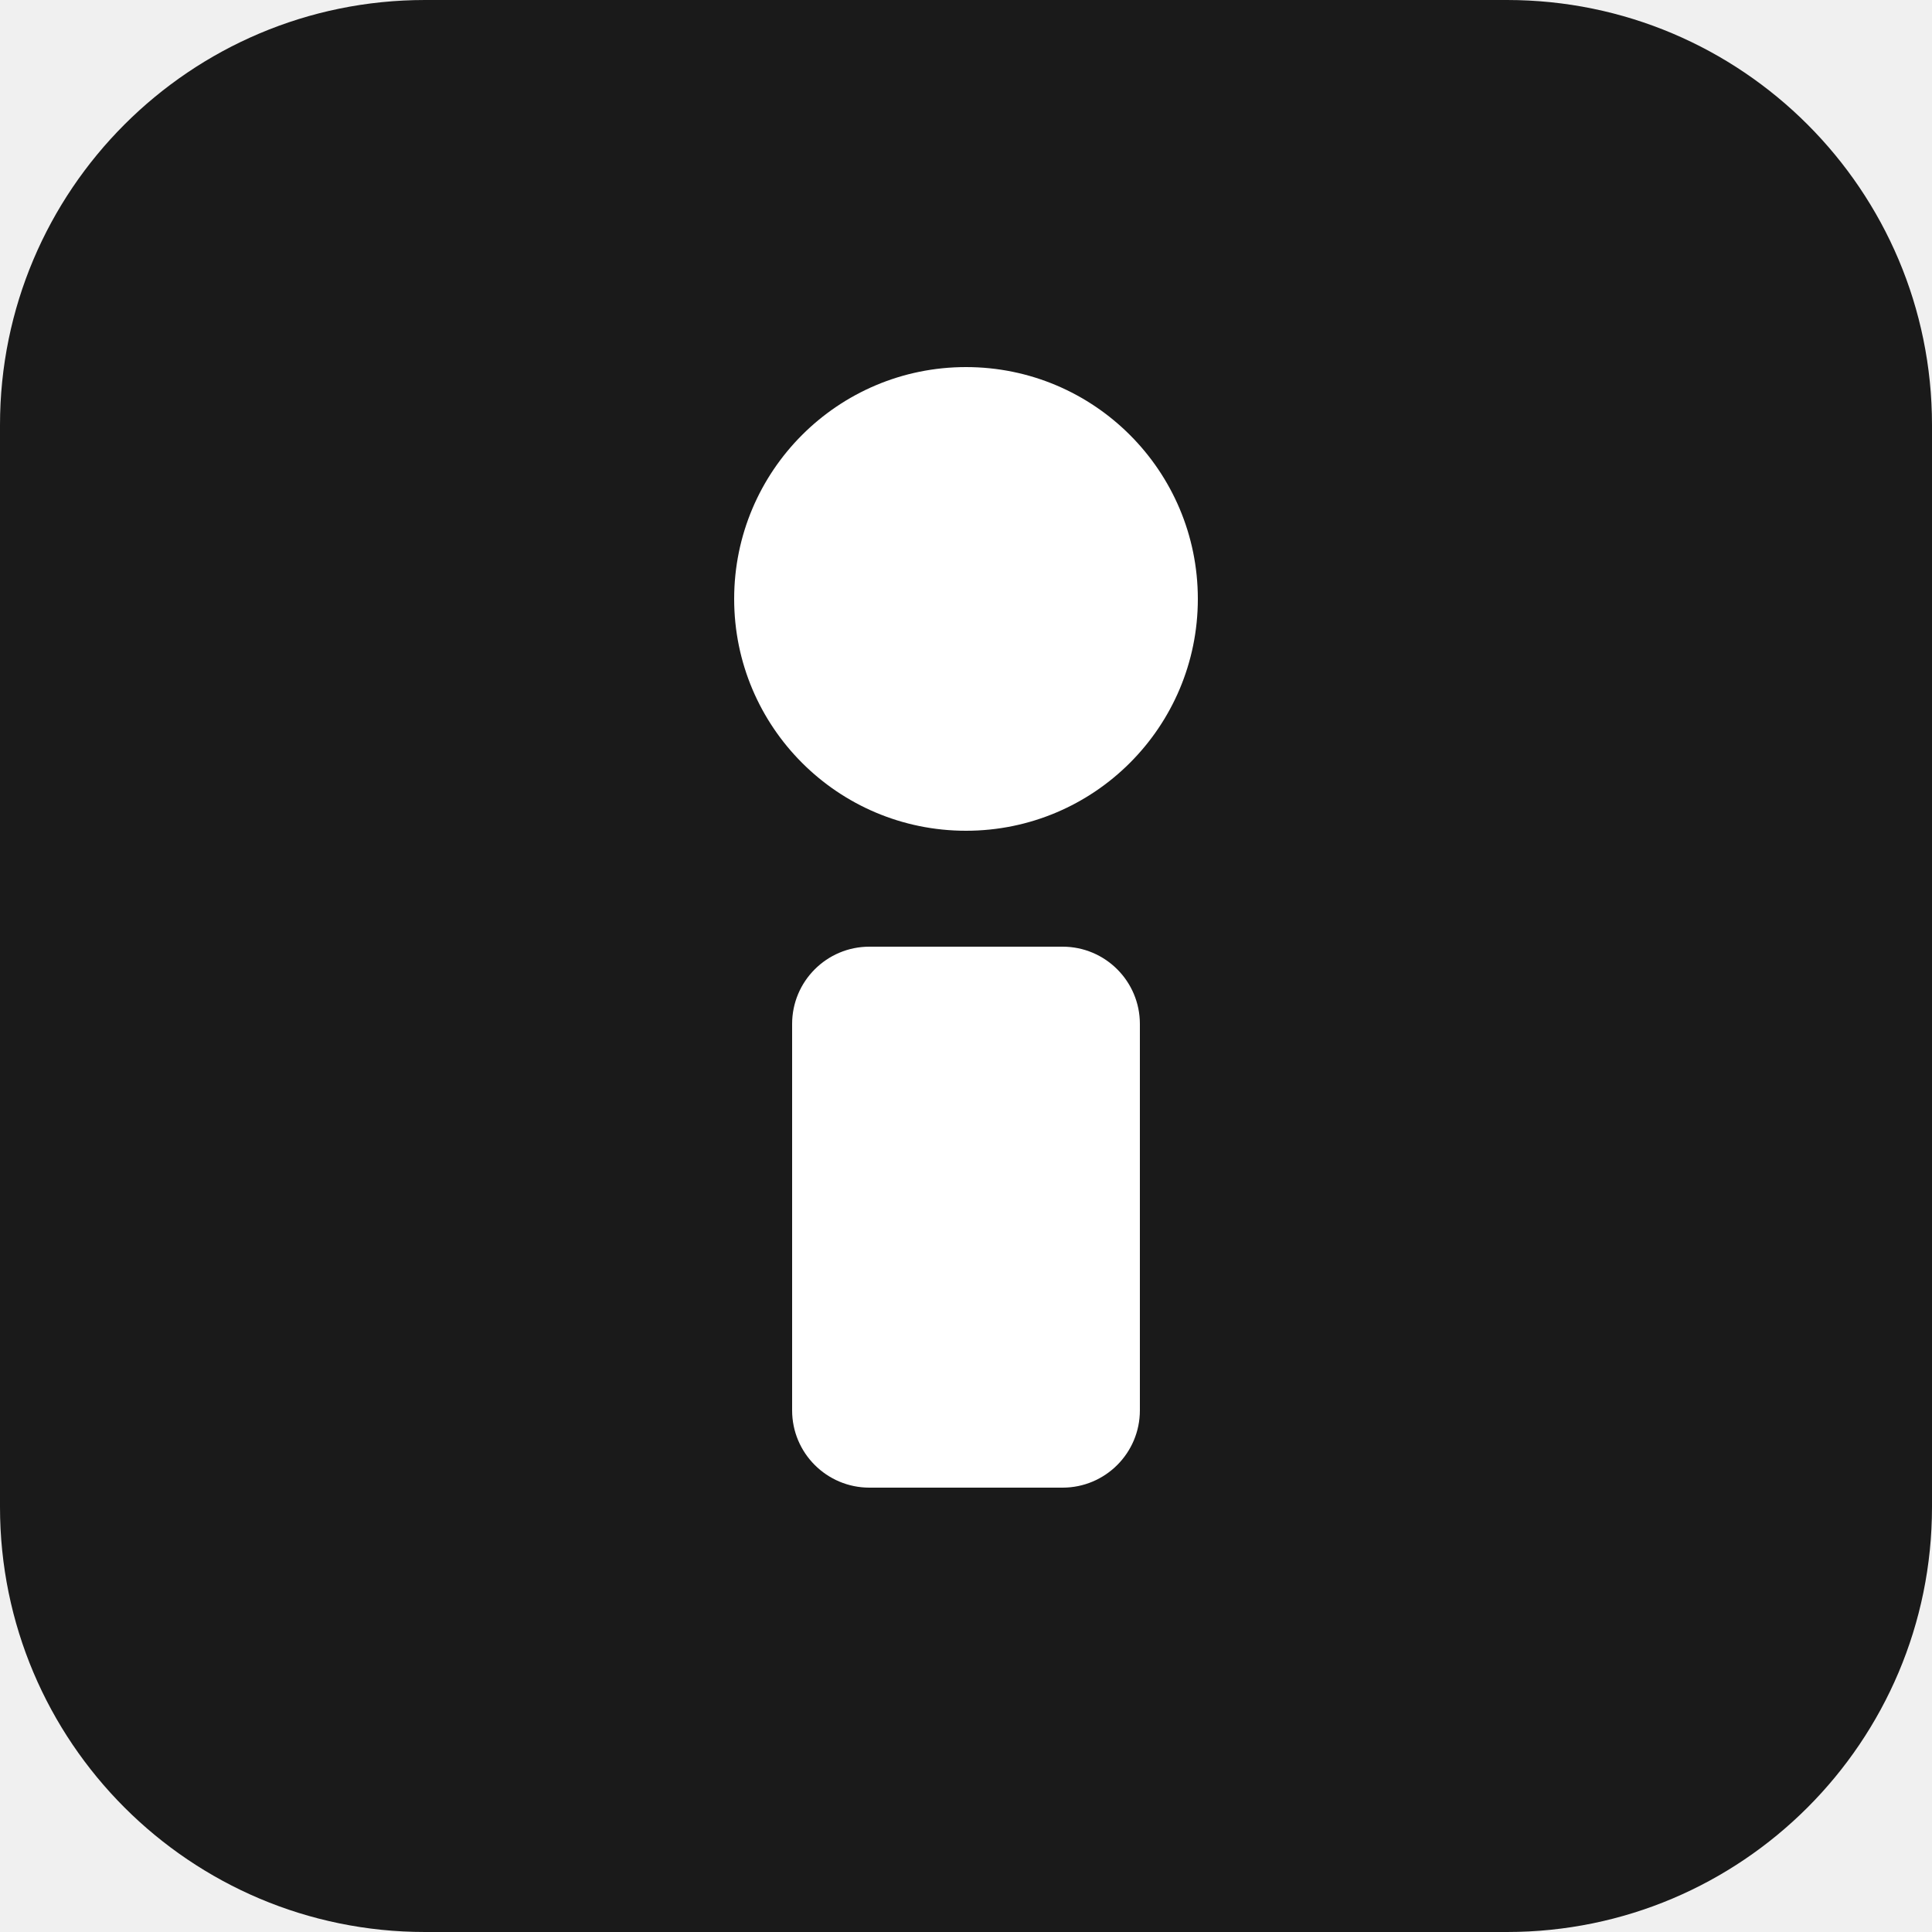
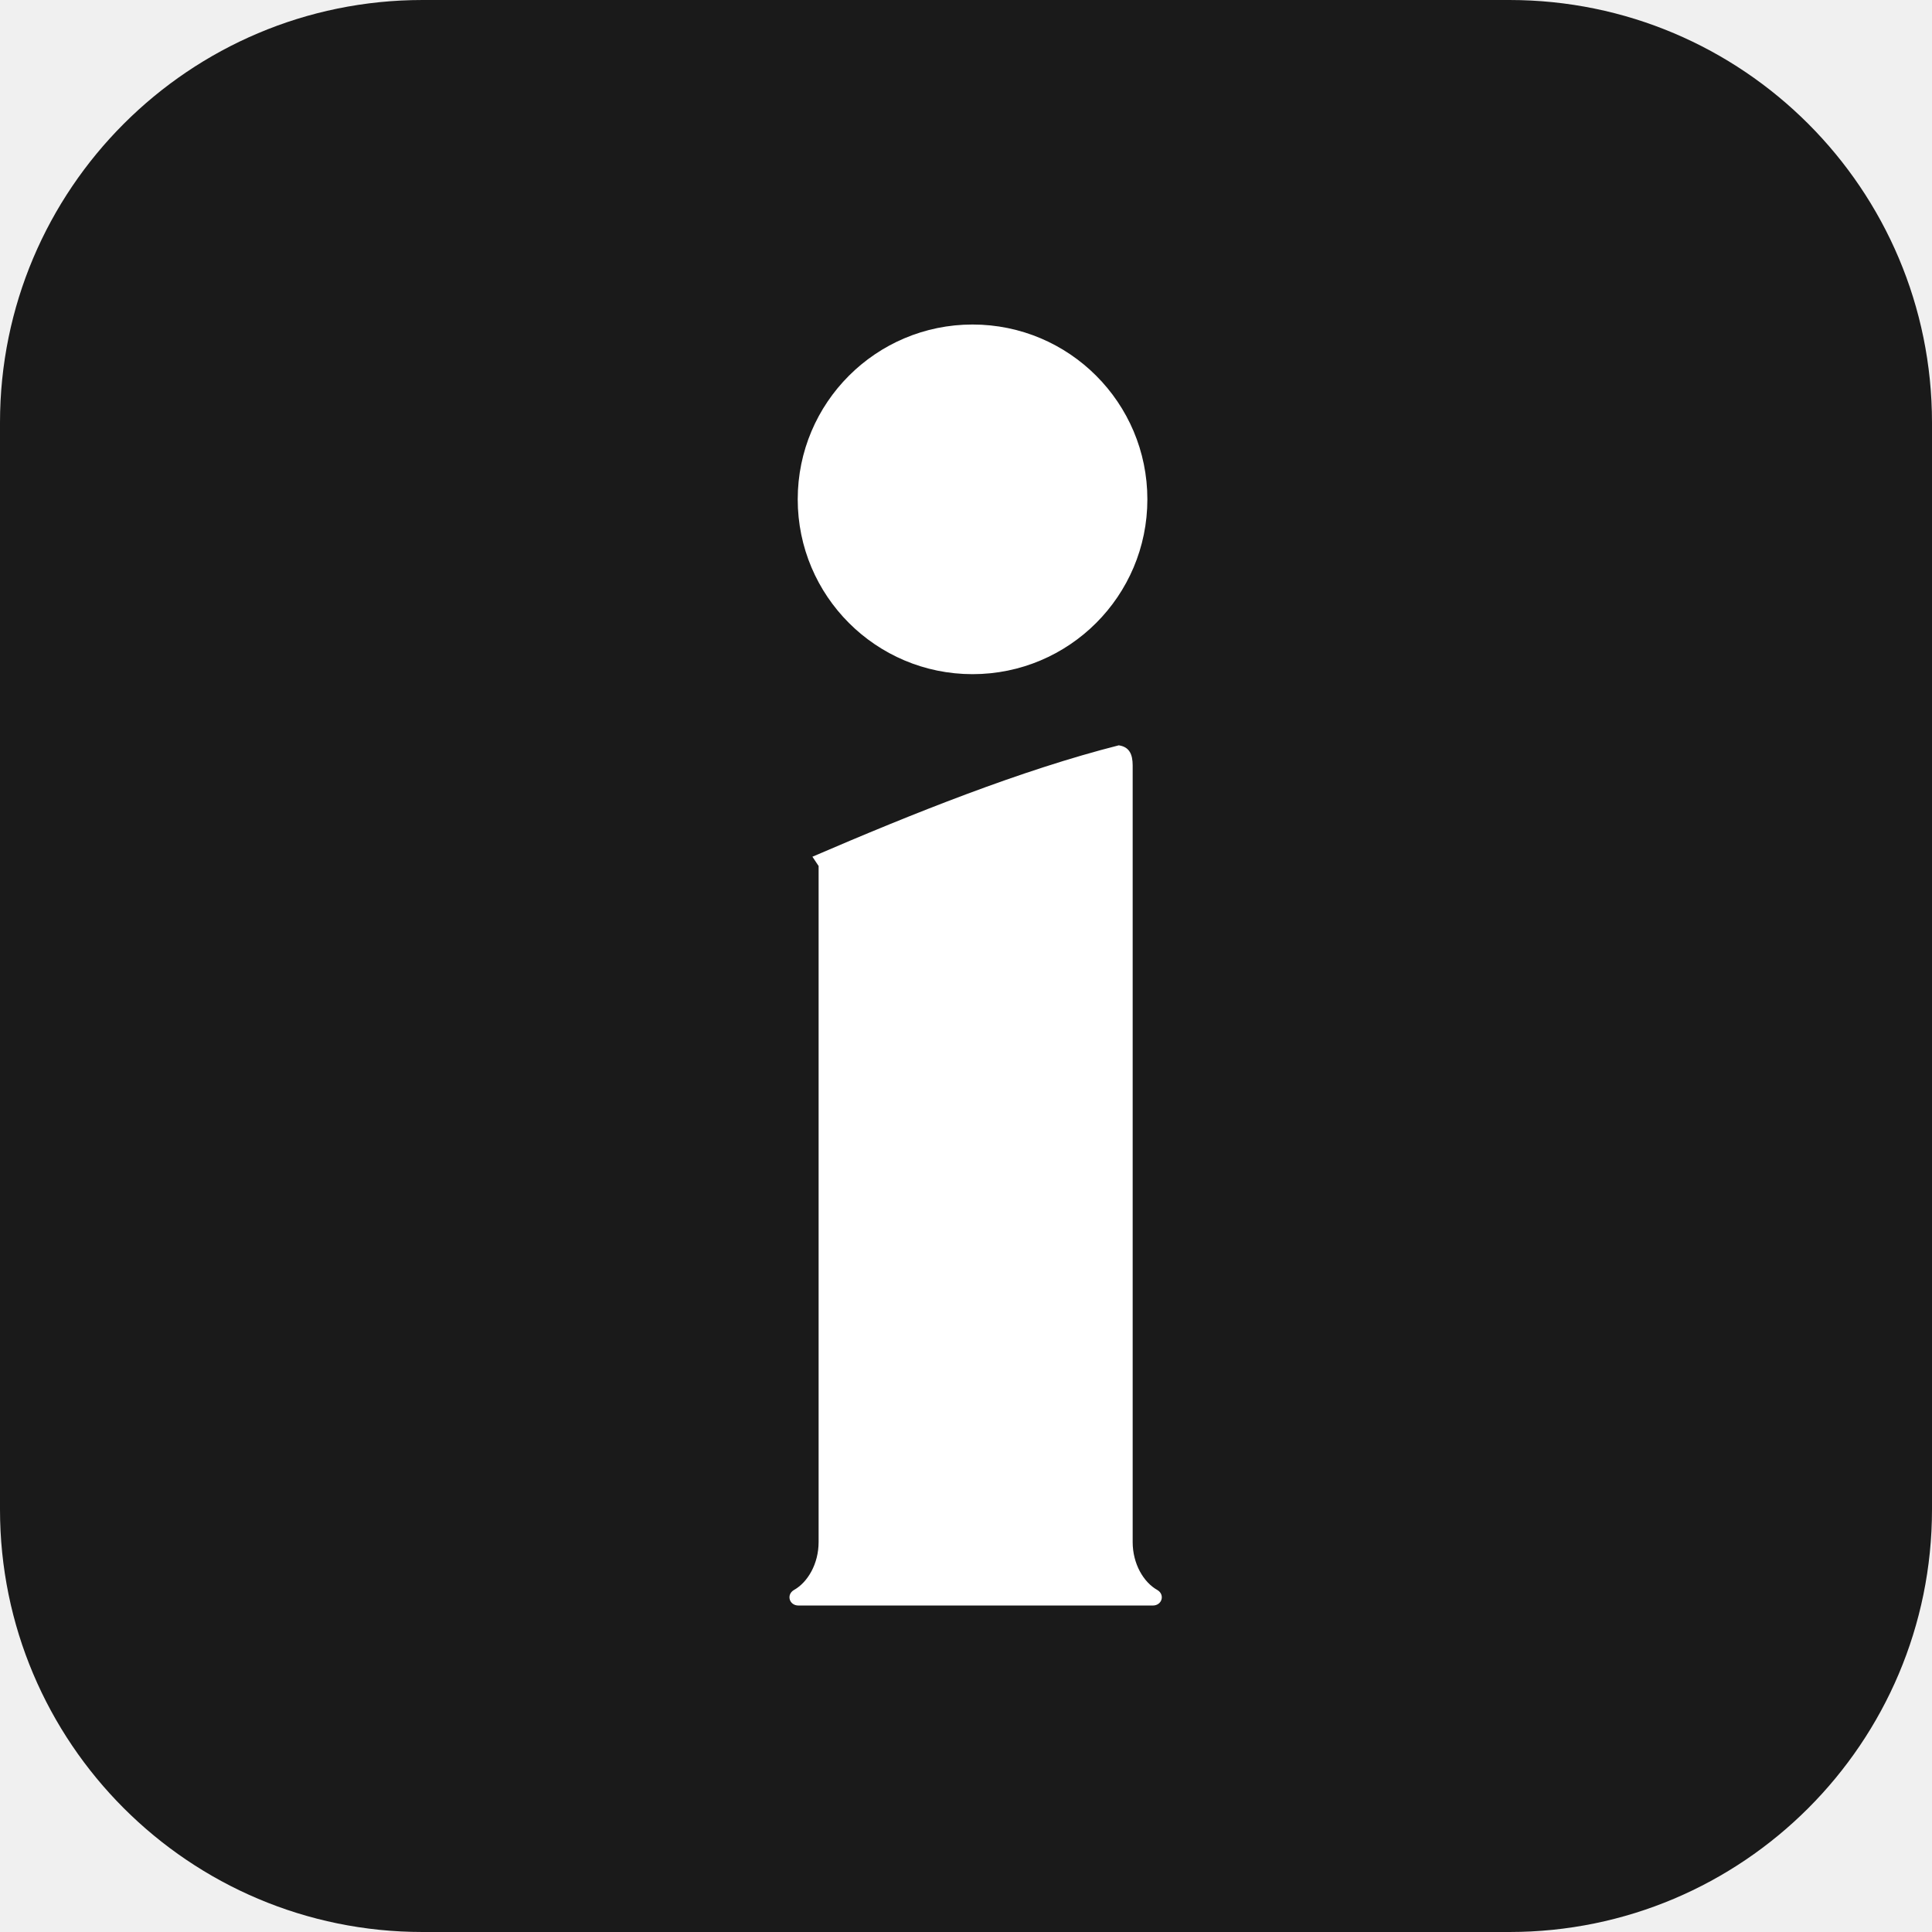
- <svg xmlns="http://www.w3.org/2000/svg" viewBox="0 0 100 100" role="img" aria-label="Irizée">
-   <rect width="100" height="100" rx="22" fill="#1A1A1A" />
-   <circle cx="50" cy="31" r="12" fill="#FFFFFF" />
-   <rect x="41" y="49" width="18" height="28" rx="4" fill="#FFFFFF" />
+ <svg xmlns="http://www.w3.org/2000/svg" viewBox="0 0 512 512" role="img" aria-label="Irizée">
+   <rect width="512" height="512" rx="112" fill="#1A1A1A" />
+   <g transform="translate(203 86) scale(0.41)" fill="#FFFFFF">
+     <circle cx="133.5" cy="113" r="113" />
+     <path d="M228 272              C235 273 237 278 237 285              L237 787              C237 801 244 813 253 818              C258 821 256 828 250 828              L21 828              C15 828 13 821 18 818              C27 813 34 801 34 787              L34 350              L30 344              C95 316 165 288 228 272 Z" />
+   </g>
</svg>
